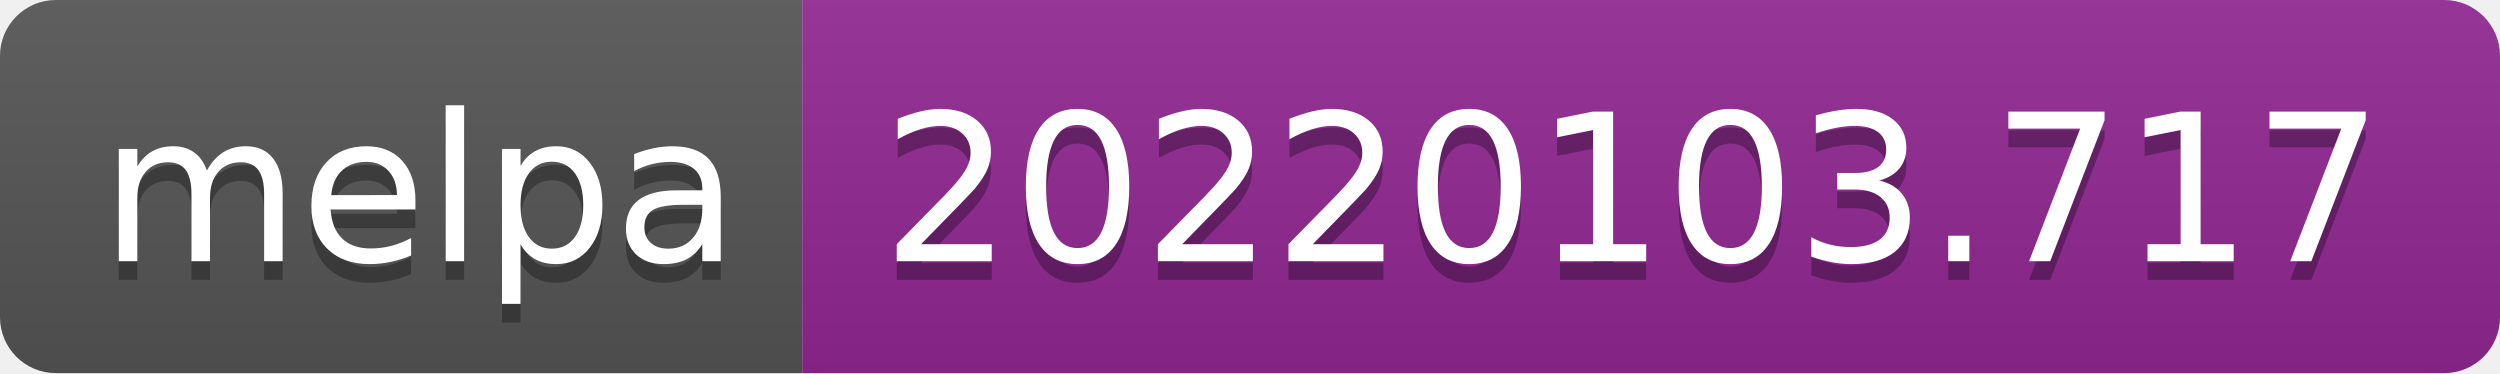
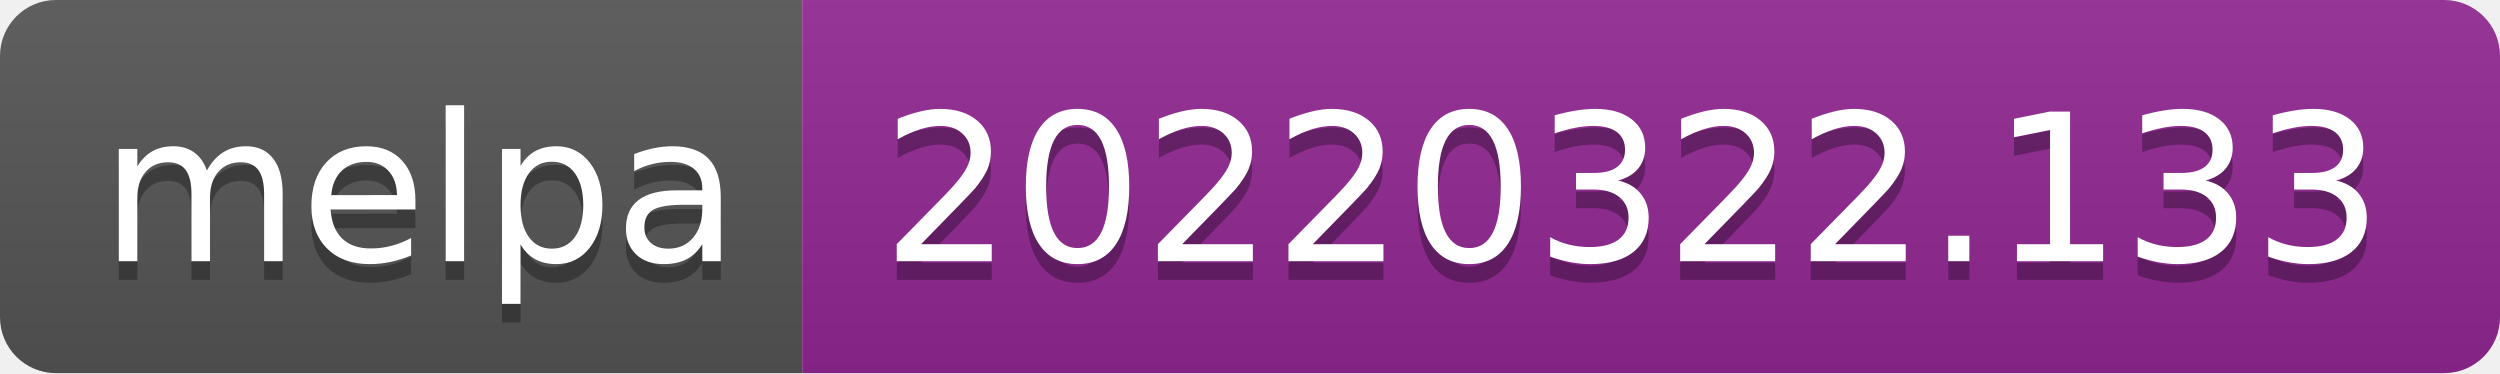
- <svg xmlns="http://www.w3.org/2000/svg" width="134" height="20" role="img" aria-label="melpa: 20220103.717">
+ <svg xmlns="http://www.w3.org/2000/svg" width="134" height="20" role="img" aria-label="melpa: 20220322.133">
  <linearGradient id="s" x2="0" y2="100%">
    <stop offset="0" stop-color="#bbb" stop-opacity=".1" />
    <stop offset="1" stop-opacity=".1" />
  </linearGradient>
  <clipPath id="r">
    <rect width="134" height="20" rx="3" fill="#fff" />
  </clipPath>
  <g clip-path="url(#r)">
    <rect width="43" height="20" fill="#555" />
    <rect x="43" width="91" height="20" fill="#922793" />
    <rect width="134" height="20" fill="url(#s)" />
  </g>
  <g fill="#fff" text-anchor="middle" font-family="Verdana,Geneva,DejaVu Sans,sans-serif" text-rendering="geometricPrecision" font-size="110">
    <text aria-hidden="true" x="225" y="150" fill="#010101" fill-opacity=".3" transform="scale(.1)" textLength="330">melpa</text>
    <text x="225" y="140" transform="scale(.1)" fill="#fff" textLength="330">melpa</text>
-     <text aria-hidden="true" x="875" y="150" fill="#010101" fill-opacity=".3" transform="scale(.1)" textLength="810">20220103.717</text>
-     <text x="875" y="140" transform="scale(.1)" fill="#fff" textLength="810">20220103.717</text>
+     <text aria-hidden="true" x="875" y="150" fill="#010101" fill-opacity=".3" transform="scale(.1)" textLength="810">20220322.133</text>
+     <text x="875" y="140" transform="scale(.1)" fill="#fff" textLength="810">20220322.133</text>
  </g>
</svg>
